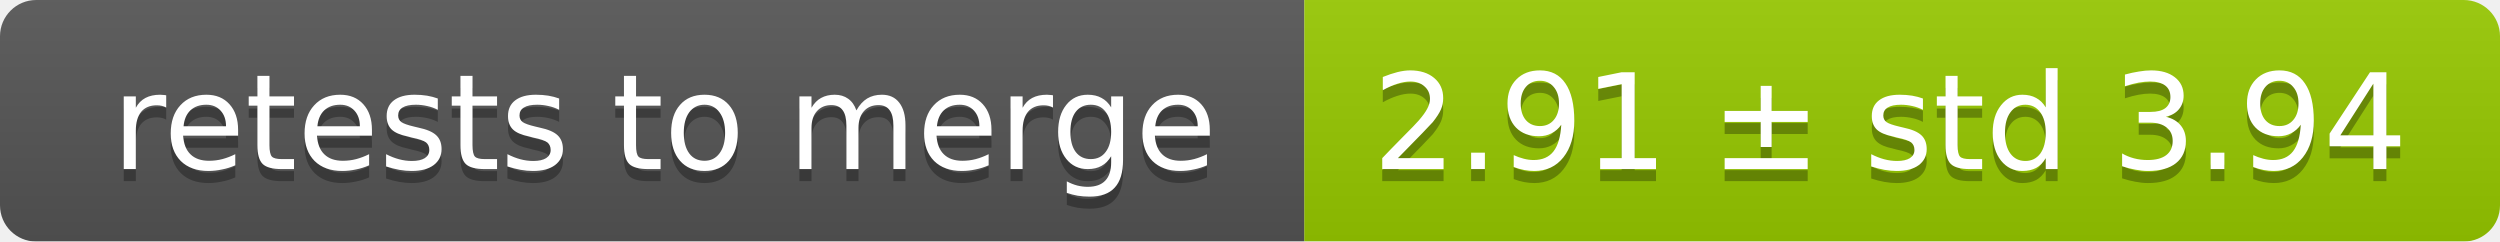
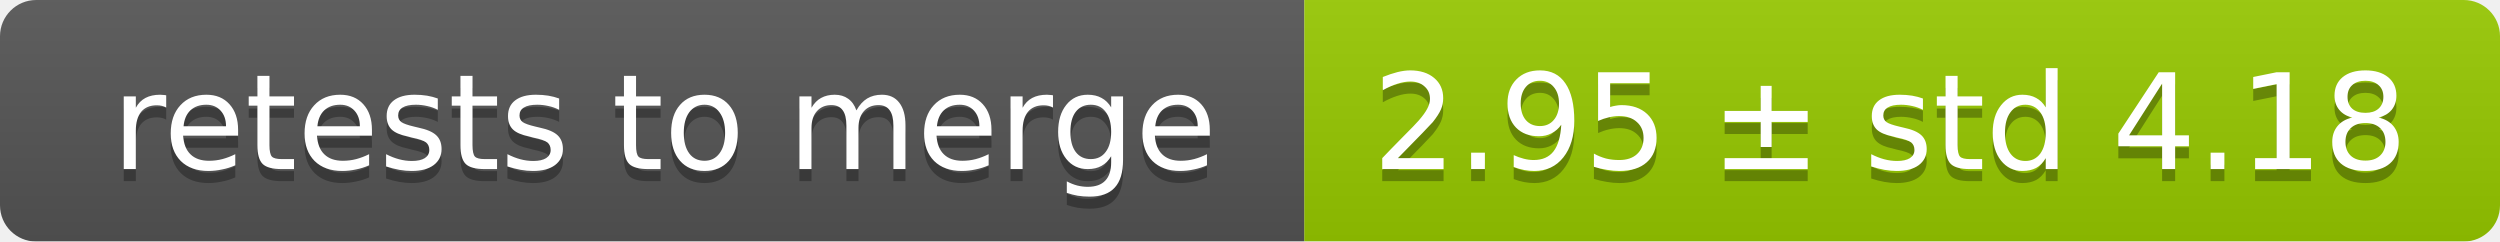
<svg xmlns="http://www.w3.org/2000/svg" width="207" height="20">
  <linearGradient id="smooth" x2="0" y2="100%">
    <stop offset="0" stop-color="#bbb" stop-opacity=".1" />
    <stop offset="1" stop-opacity=".1" />
  </linearGradient>
  <mask id="round">
    <rect width="207" height="20" rx="3" fill="#fff" />
  </mask>
  <g mask="url(#round)">
    <rect width="108" height="20" fill="#555" />
    <rect x="108" width="99" height="20" fill="#97ca00" />
    <rect width="207" height="20" fill="url(#smooth)" />
  </g>
  <g fill="#fff" text-anchor="middle" font-family="DejaVu Sans,Verdana,Geneva,sans-serif" font-size="11">
    <text x="55" y="15" fill="#010101" fill-opacity=".3">retests to merge</text>
    <text x="55" y="14">retests to merge</text>
-     <text x="156.5" y="15" fill="#010101" fill-opacity=".3">2.91 ± std 3.94</text>
-     <text x="156.5" y="14">2.91 ± std 3.94</text>
+     <text x="156.5" y="15" fill="#010101" fill-opacity=".3">2.95 ± std 4.18</text>
+     <text x="156.5" y="14">2.95 ± std 4.18</text>
  </g>
</svg>
